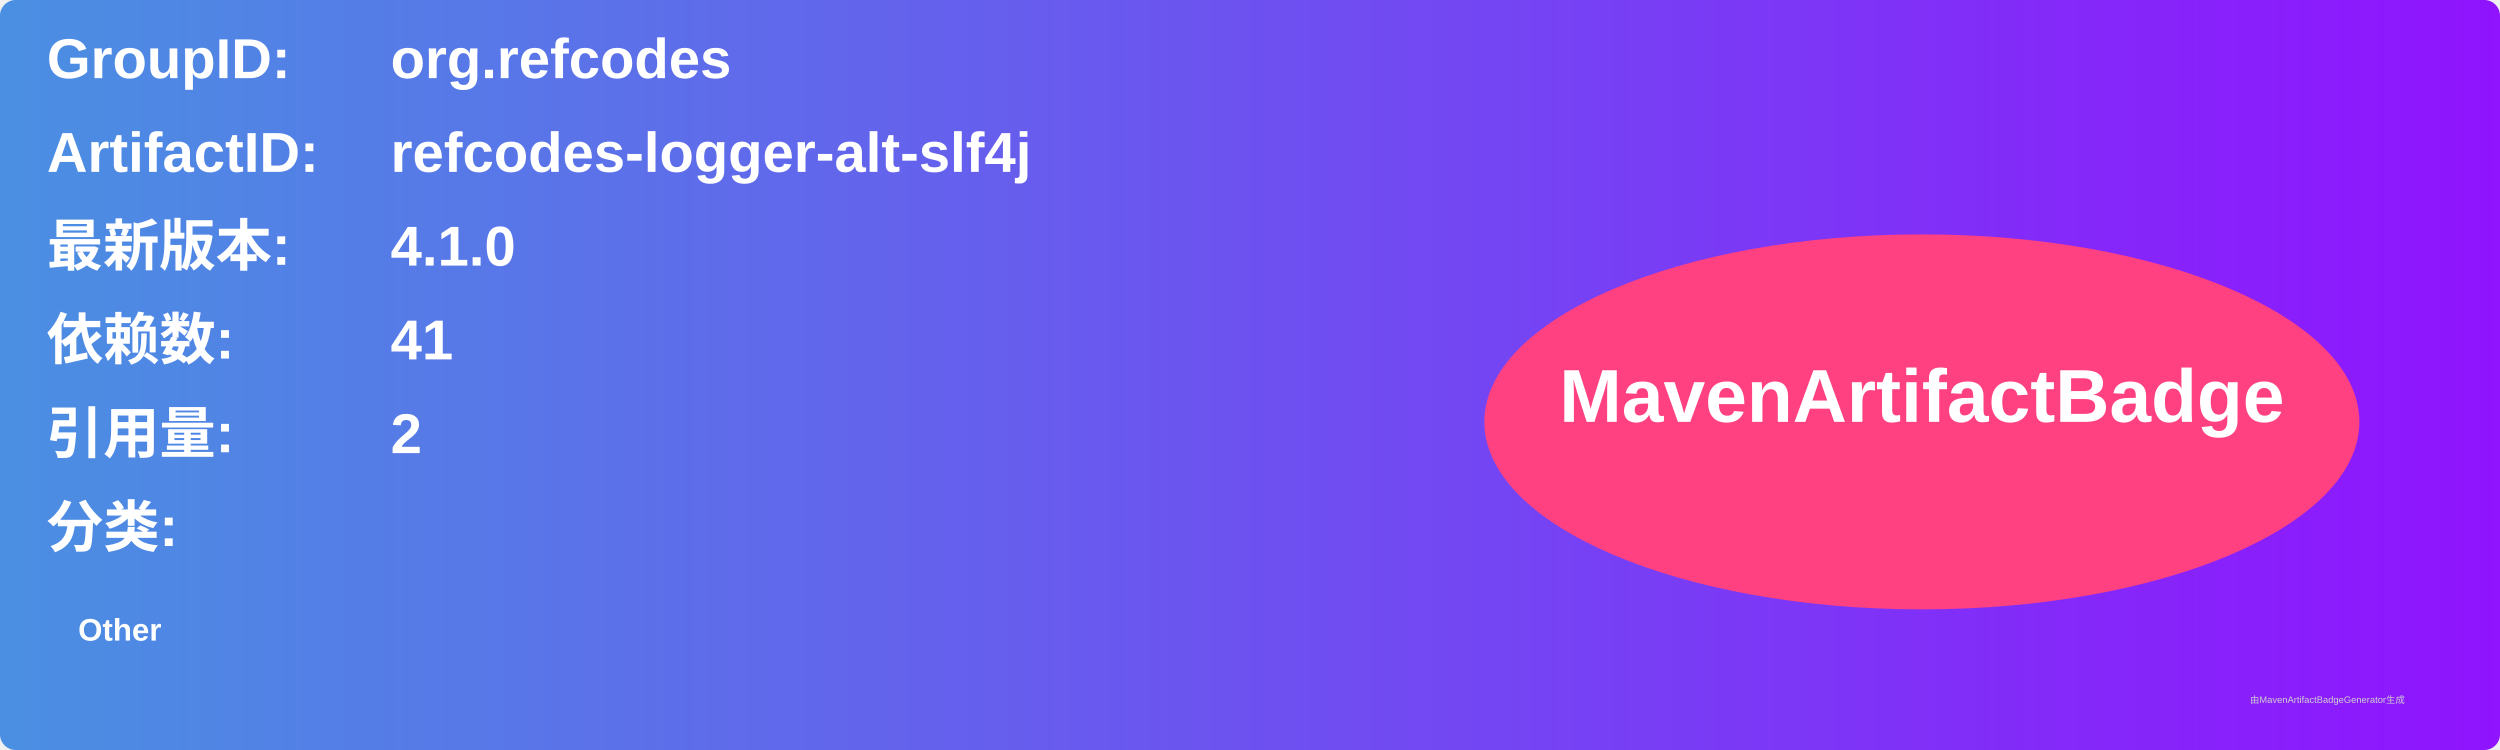
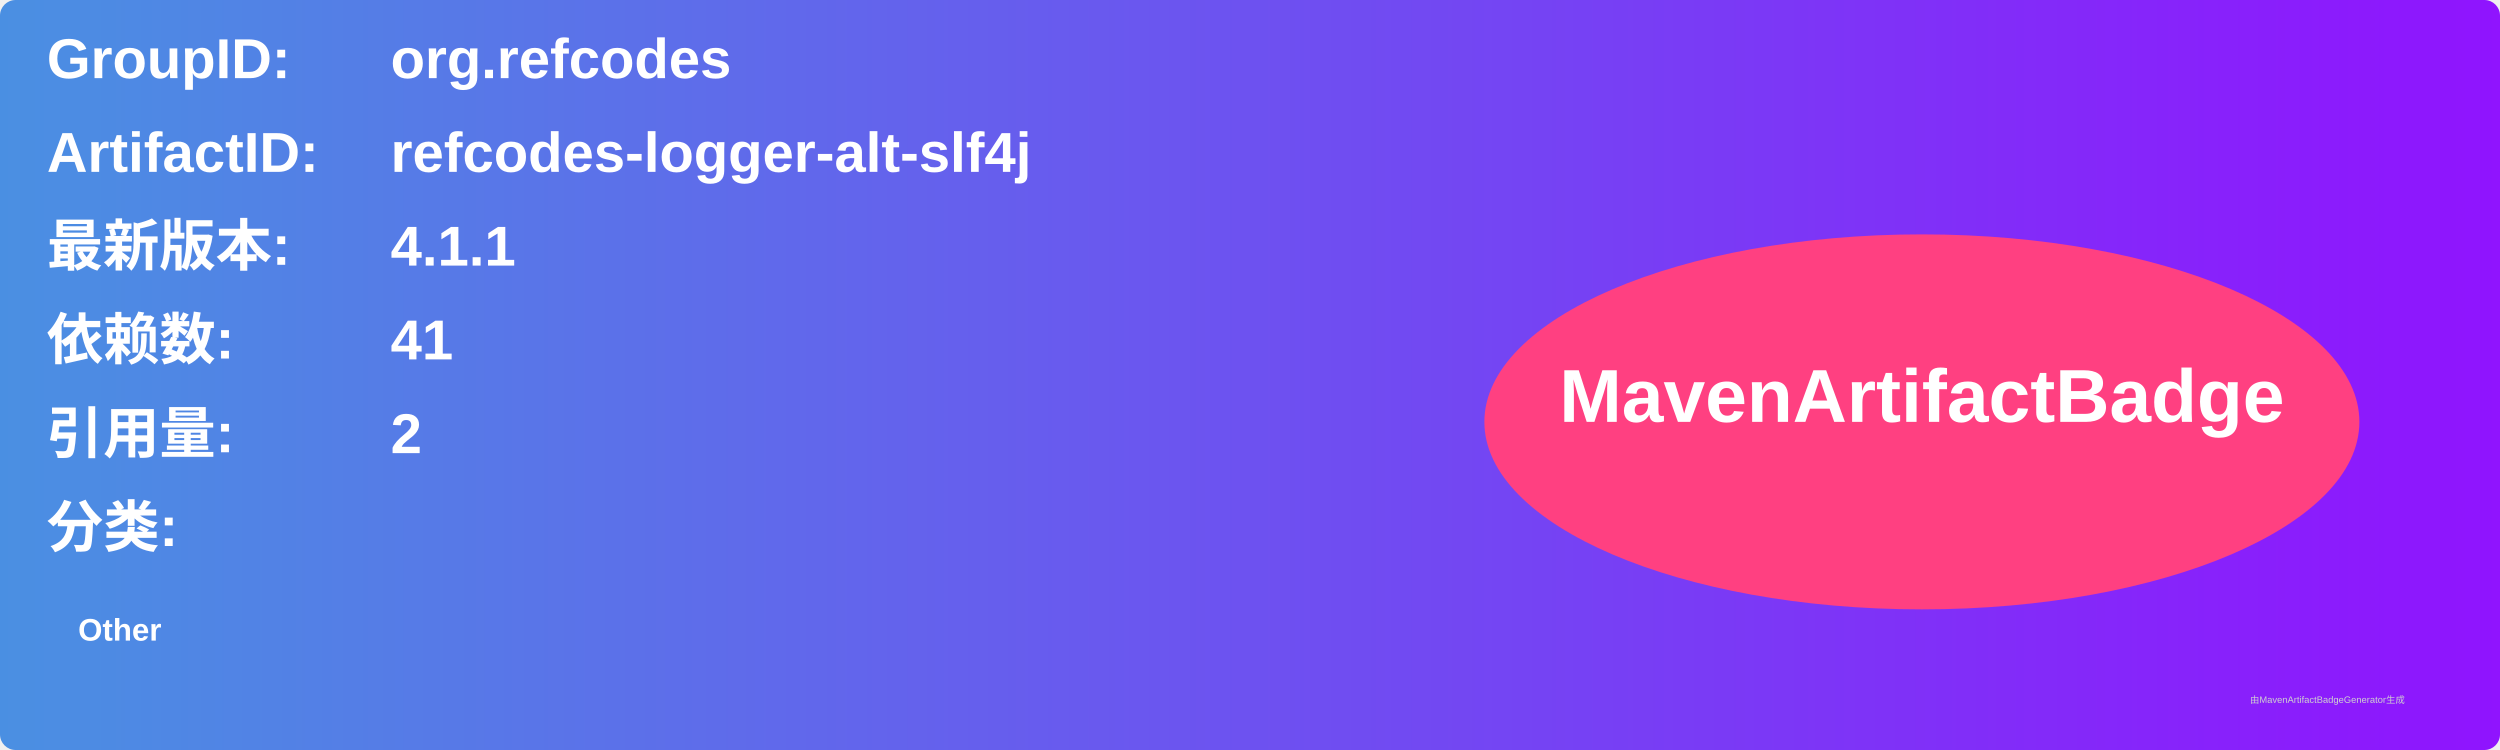
<svg xmlns="http://www.w3.org/2000/svg" width="800" height="240" viewBox="0 0 800 240">
  <linearGradient id="grad" x1="0%" y1="0%" x2="100%" y2="0%">
    <stop offset="0%" stop-color="#4a90e2" />
    <stop offset="100%" stop-color="#9013fe" />
  </linearGradient>
  <rect width="100%" height="100%" rx="5" ry="5" fill="url(#grad)" />
  <g transform="translate(15, 15)">
    <text x="0" y="10" font-family="Arial" font-size="18" fill="white" font-weight="bold" width="260">GroupID:</text>
    <text x="110" y="10" font-family="Arial" font-size="18" fill="white" font-weight="bold" width="460">org.refcodes</text>
    <text x="0" y="40" font-family="Arial" font-size="18" fill="white" font-weight="bold" width="260">ArtifactID:</text>
    <text x="110" y="40" font-family="Arial" font-size="18" fill="white" font-weight="bold" width="460">refcodes-logger-alt-slf4j</text>
    <text x="0" y="70" font-family="Arial" font-size="18" fill="white" font-weight="bold">最新版本:</text>
    <text x="110" y="70" font-family="Arial" font-size="18" fill="white" font-weight="bold">
-       <tspan font-weight="bold">4.1.0</tspan>
+       <tspan font-weight="bold">4.1.1</tspan>
    </text>
    <text x="0" y="100" font-family="Arial" font-size="18" fill="white" font-weight="bold">依赖数: </text>
    <text x="110" y="100" font-family="Arial" font-size="18" fill="white">
      <tspan font-weight="bold">41</tspan>
    </text>
    <text x="0" y="130" font-family="Arial" font-size="18" fill="white" font-weight="bold">引用量: </text>
    <text x="110" y="130" font-family="Arial" font-size="18" fill="white">
      <tspan font-weight="bold">2</tspan>
    </text>
    <text x="0" y="160" font-family="Arial" font-size="18" fill="white" font-weight="bold">分类:</text>
    <text x="10" y="190" font-family="Arial" font-size="10" fill="white">
      <tspan font-weight="bold">Other</tspan>
    </text>
    <ellipse cx="600" cy="120" rx="140" ry="60" fill="#ff4081" />
    <text x="600" y="120" text-anchor="middle" font-family="Arial" font-size="24" fill="white" font-weight="bold">MavenArtifactBadge</text>
  </g>
  <text x="720" y="225" font-family="Arial" font-size="3" fill="#d0d0d0">由MavenArtifactBadgeGenerator生成</text>
</svg>
